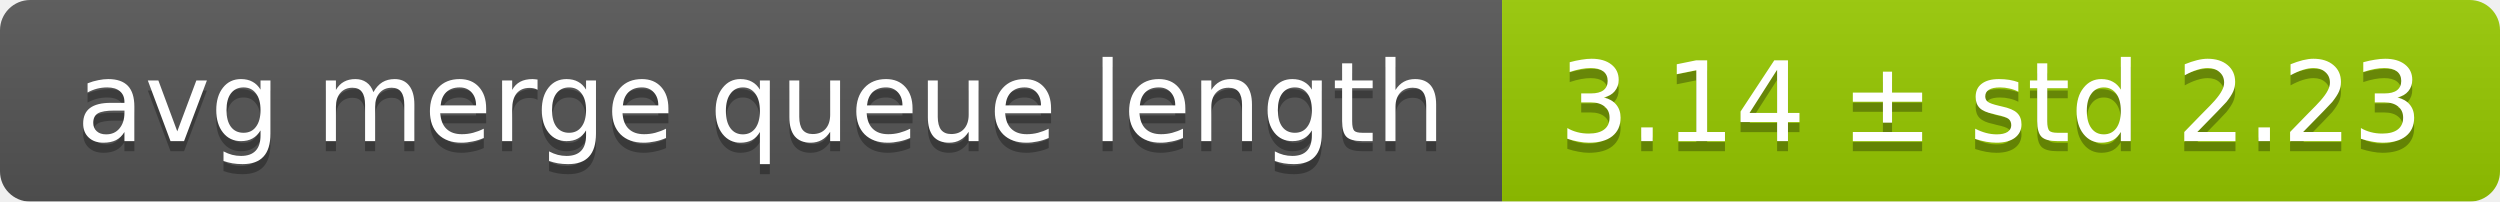
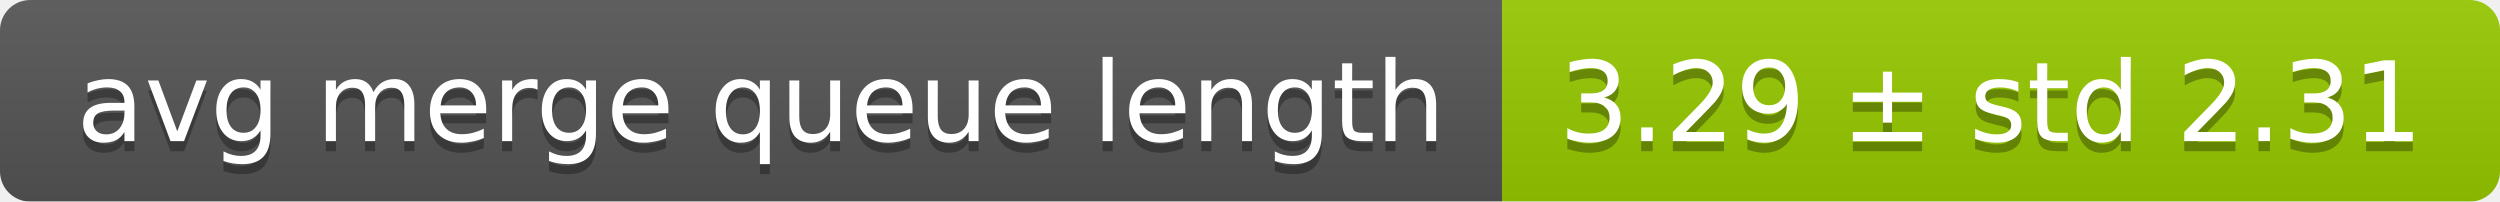
<svg xmlns="http://www.w3.org/2000/svg" width="248" height="20">
  <linearGradient id="smooth" x2="0" y2="100%">
    <stop offset="0" stop-color="#bbb" stop-opacity=".1" />
    <stop offset="1" stop-opacity=".1" />
  </linearGradient>
  <mask id="round">
    <rect width="248" height="20" rx="3" fill="#fff" />
  </mask>
  <g mask="url(#round)">
    <rect width="149" height="20" fill="#555" />
    <rect x="149" width="99" height="20" fill="#97ca00" />
    <rect width="248" height="20" fill="url(#smooth)" />
  </g>
  <g fill="#fff" text-anchor="middle" font-family="DejaVu Sans,Verdana,Geneva,sans-serif" font-size="11">
    <text x="75.5" y="15" fill="#010101" fill-opacity=".3">avg merge queue length</text>
    <text x="75.5" y="14">avg merge queue length</text>
-     <text x="197.5" y="15" fill="#010101" fill-opacity=".3">3.14 ± std 2.23</text>
-     <text x="197.5" y="14">3.14 ± std 2.23</text>
+     <text x="197.5" y="15" fill="#010101" fill-opacity=".3">3.29 ± std 2.31</text>
+     <text x="197.5" y="14">3.29 ± std 2.31</text>
  </g>
</svg>
